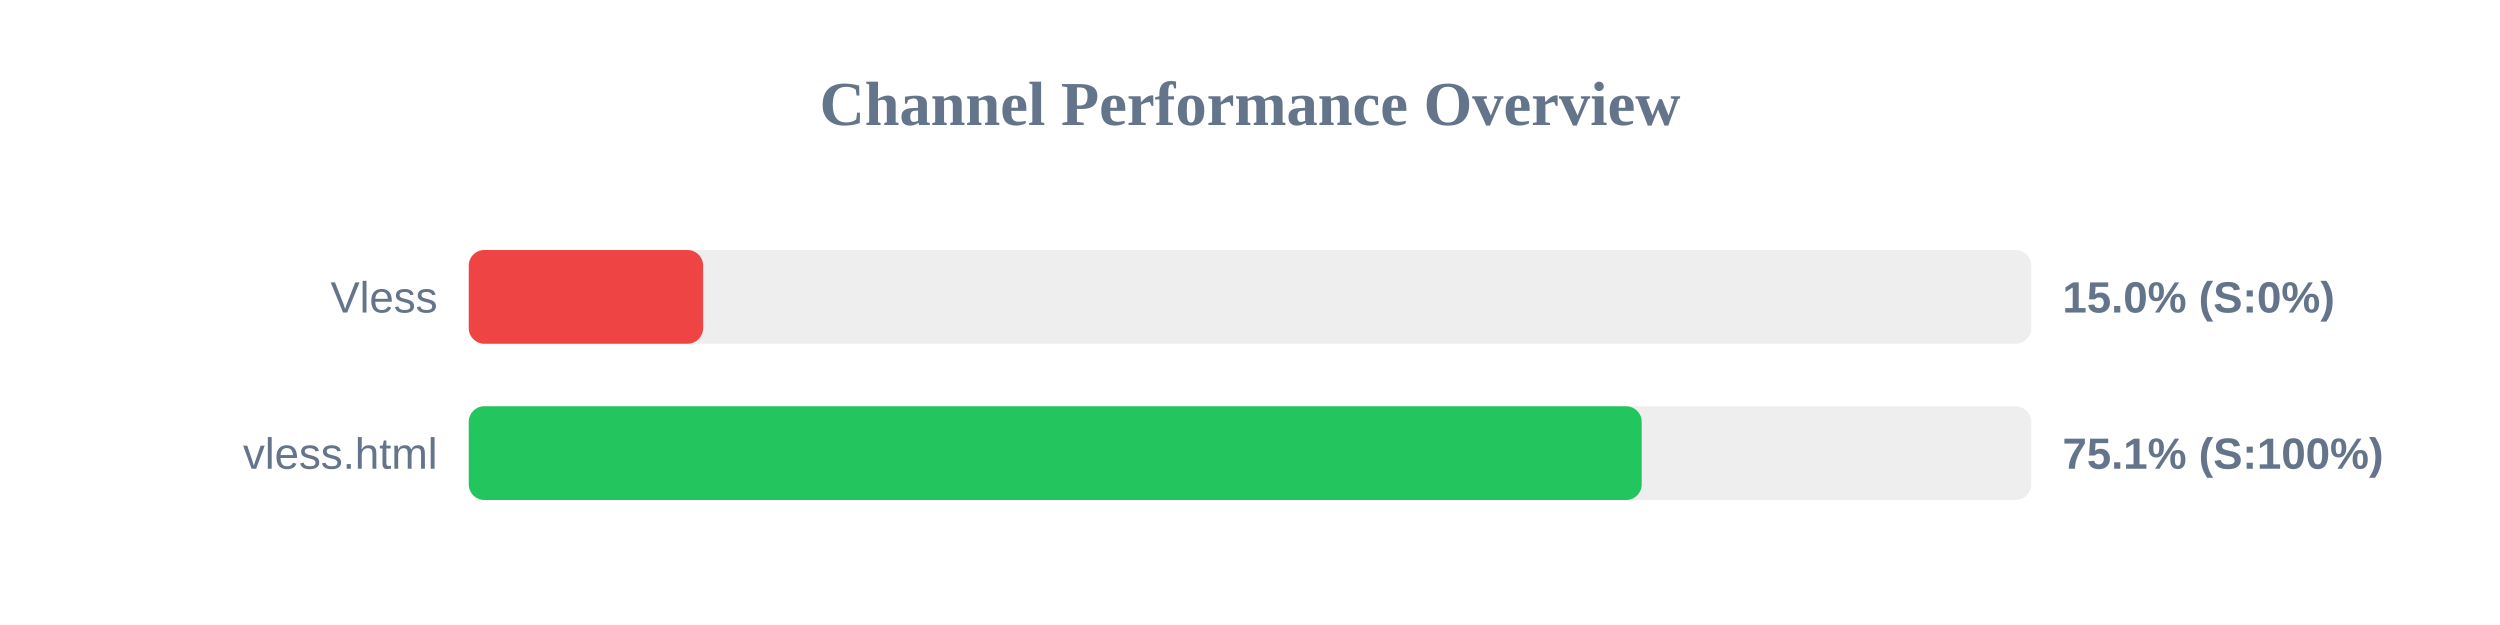
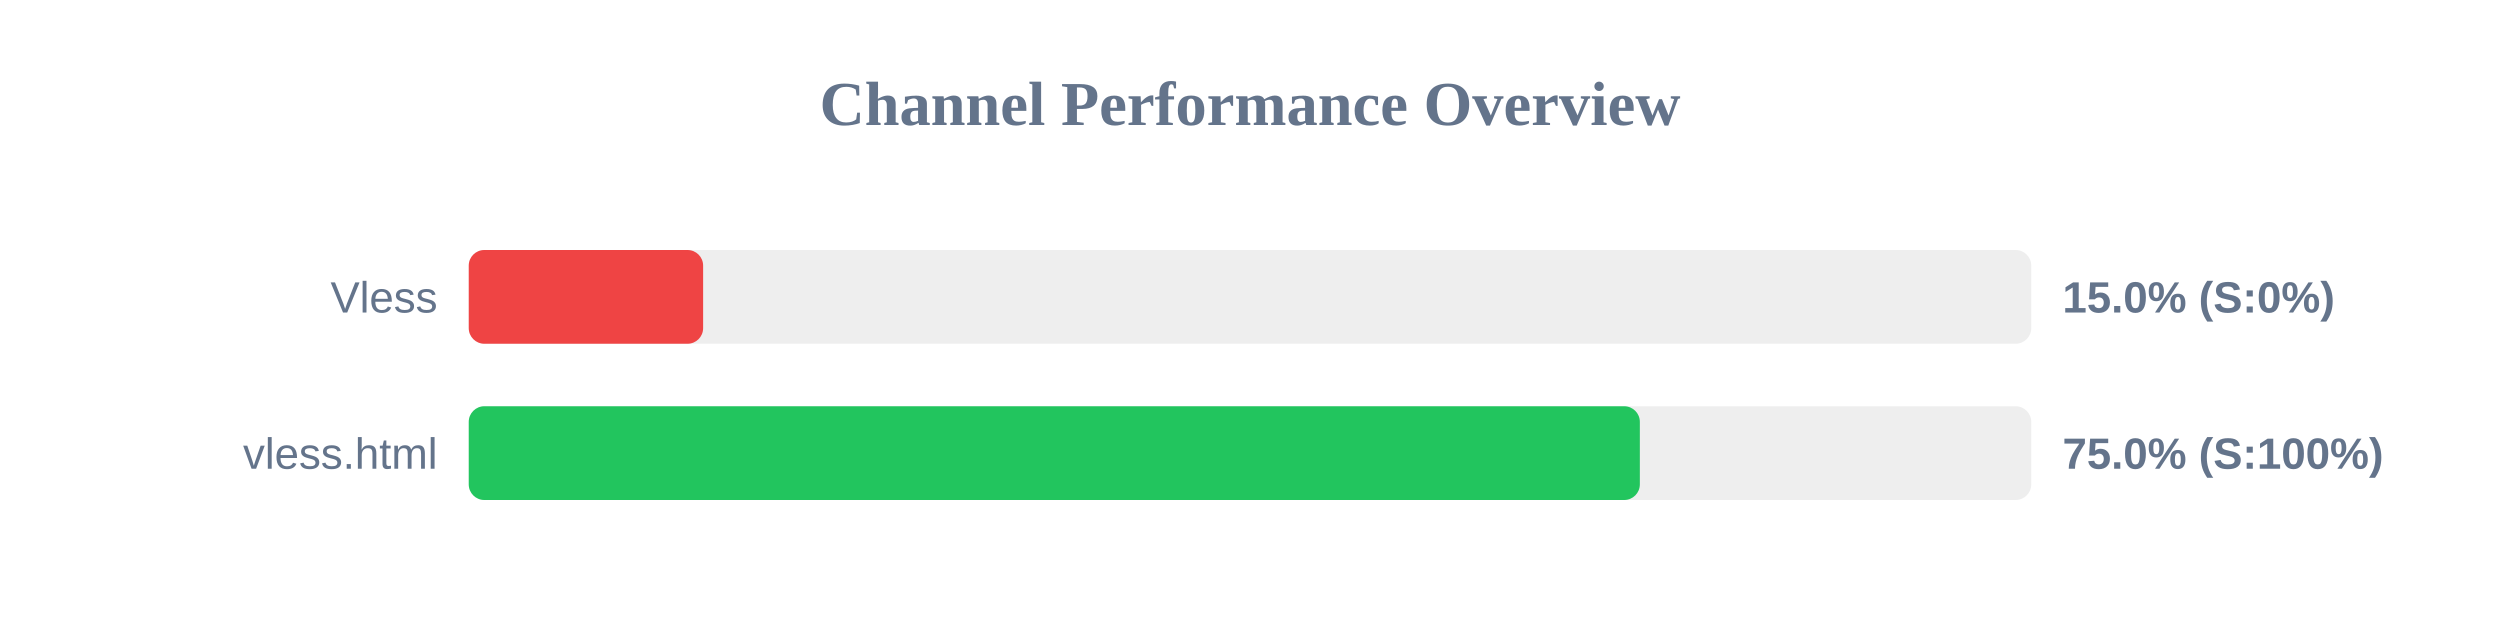
<svg xmlns="http://www.w3.org/2000/svg" width="800" height="200" version="1.1">
  <style>
        .row { font: 14px Arial; fill: #64748b; }
        .score { font: bold 14px Arial; fill: #64748b; }
    </style>
  <text x="400" y="40" text-anchor="middle" font-size="20px" font-weight="bold" fill="#64748b">Channel Performance Overview</text>
  <rect x="150" y="80" width="500" height="30" fill="#eee" rx="5" />
  <rect x="150" y="80" width="75.0" height="30" fill="#ef4444" rx="5" />
  <text x="140" y="100" text-anchor="end" class="row">Vless</text>
  <text x="660" y="100" text-anchor="start" class="score">15.0% (S:0%)</text>
  <rect x="150" y="130" width="500" height="30" fill="#eee" rx="5" />
-   <rect x="150" y="130" width="375.35" height="30" fill="#22c55e" rx="5" />
+   <rect x="150" y="130" width="374.75" height="30" fill="#22c55e" rx="5" />
  <text x="140" y="150" text-anchor="end" class="row">vless.html</text>
-   <text x="660" y="150" text-anchor="start" class="score">75.1% (S:100%)</text>
+   <text x="660" y="150" text-anchor="start" class="score">75.0% (S:100%)</text>
</svg>
